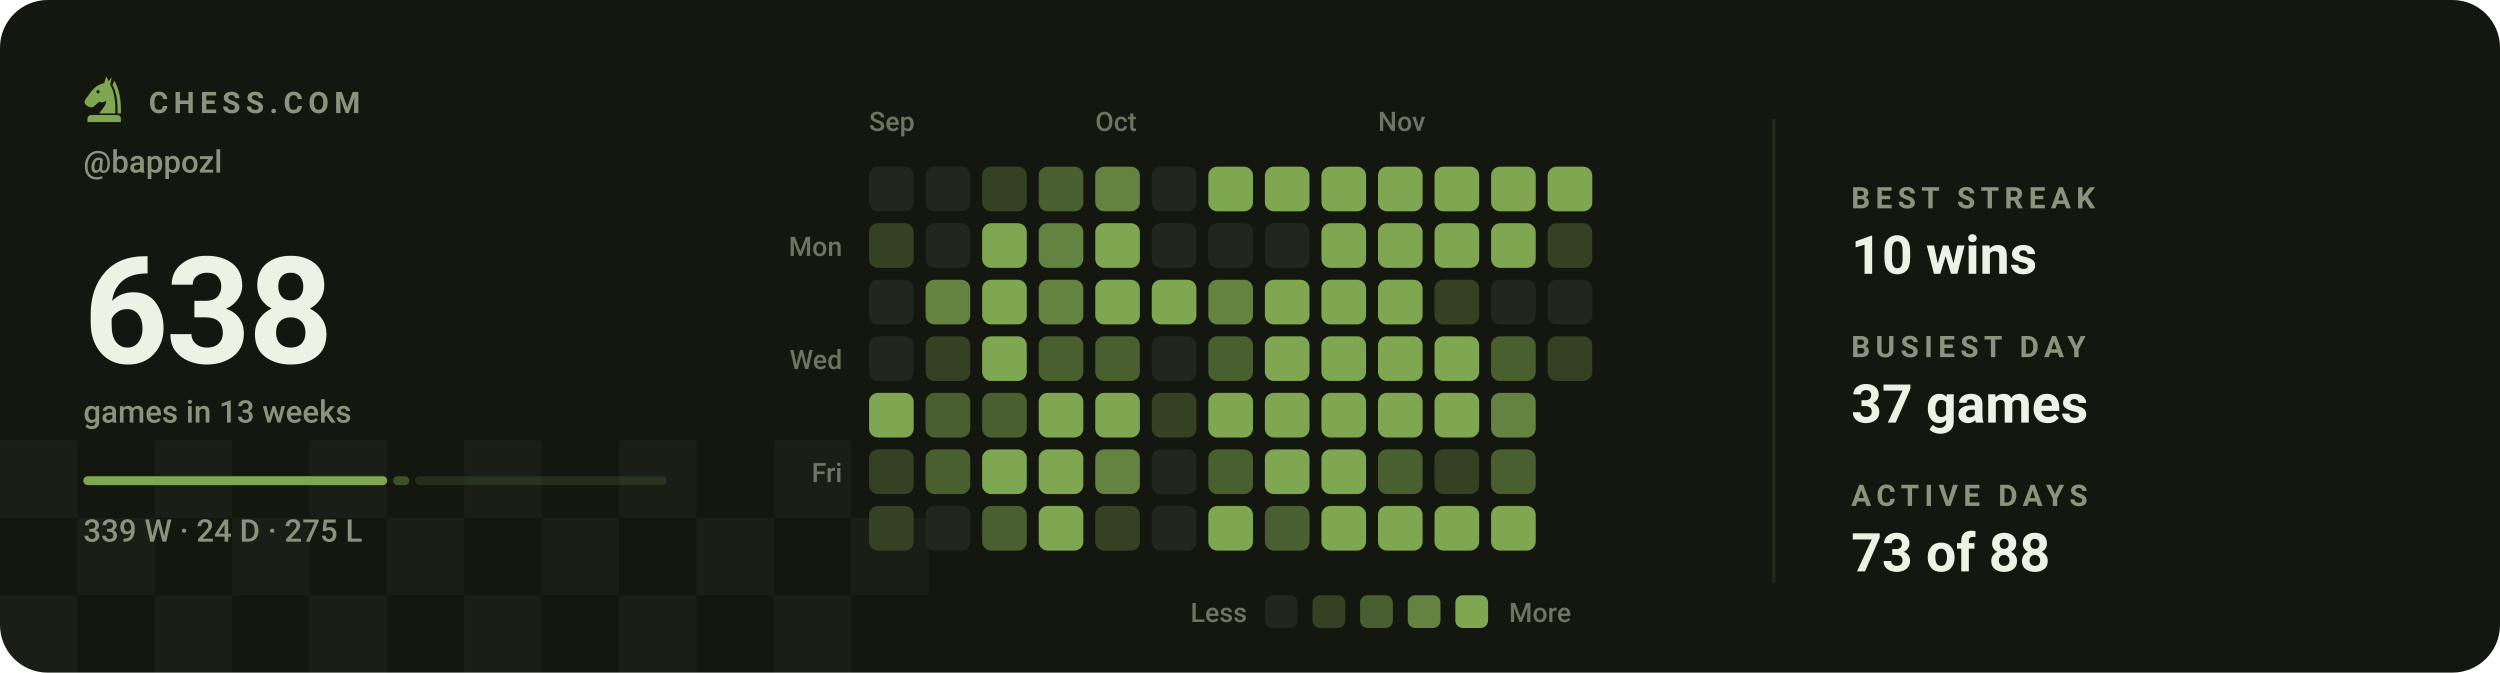
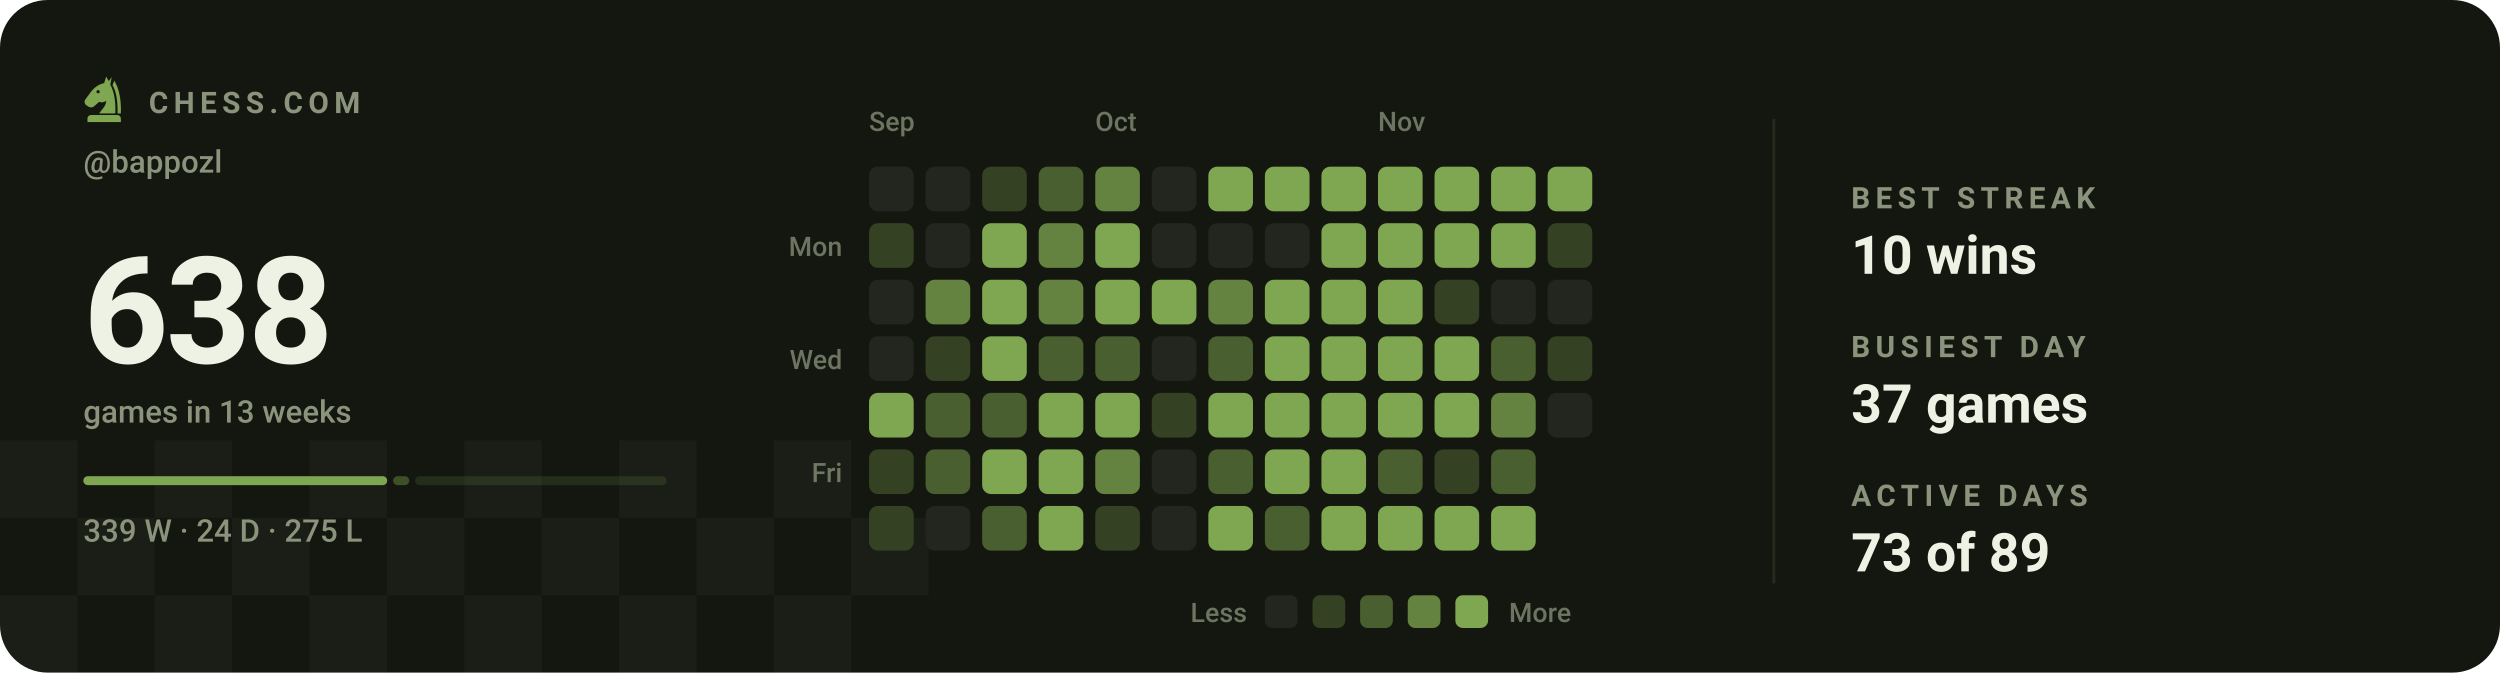
<svg xmlns="http://www.w3.org/2000/svg" viewBox="0 0 840 226" width="840" height="226" role="img" aria-label="Chess.com activity for bappozl: 638 games in the last 13 weeks">
  <style>svg{font-family:-apple-system,BlinkMacSystemFont,'Segoe UI',Roboto,'Helvetica Neue',Arial,sans-serif}text{fill:#eef2e4;white-space:pre}.bg{fill:#14170f}.acc{fill:#7fa650}.win{fill:#1baf7a}.draw{fill:#8b8f96}.loss{fill:#d03b3b}.lbl{font-size:10px;font-weight:600;letter-spacing:.18em;fill:#8b937c}.cap{font-size:10.5px;font-weight:500;fill:#8b937c}.num{font-family:-apple-system,BlinkMacSystemFont,'Segoe UI',Roboto,'Helvetica Neue',Arial,sans-serif;font-weight:700;letter-spacing:-.02em}.tick{font-size:9px;font-weight:500;fill:#8b937c;opacity:.75}.dl{font-size:10px;font-weight:600}.rule{stroke:#252a1c;stroke-width:1;fill:none}.grid{stroke:#252a1c;stroke-width:1;fill:none;opacity:.7}.ln{fill:none;stroke:#7fa650;stroke-width:2;stroke-linecap:round;stroke-linejoin:round}.ring{stroke:#14170f;stroke-width:2}.hollow{fill:none;stroke-width:1.5}.sq{fill:#eef2e4;opacity:.035}</style>
  <rect class="bg" width="840" height="226" rx="16" />
  <rect class="sq" x="0" y="148" width="26" height="26" />
  <rect class="sq" x="52" y="148" width="26" height="26" />
  <rect class="sq" x="104" y="148" width="26" height="26" />
  <rect class="sq" x="156" y="148" width="26" height="26" />
  <rect class="sq" x="208" y="148" width="26" height="26" />
  <rect class="sq" x="260" y="148" width="26" height="26" />
  <rect class="sq" x="26" y="174" width="26" height="26" />
  <rect class="sq" x="78" y="174" width="26" height="26" />
  <rect class="sq" x="130" y="174" width="26" height="26" />
  <rect class="sq" x="182" y="174" width="26" height="26" />
  <rect class="sq" x="234" y="174" width="26" height="26" />
  <rect class="sq" x="286" y="174" width="26" height="26" />
  <rect class="sq" x="0" y="200" width="26" height="26" />
  <rect class="sq" x="52" y="200" width="26" height="26" />
  <rect class="sq" x="104" y="200" width="26" height="26" />
  <rect class="sq" x="156" y="200" width="26" height="26" />
  <rect class="sq" x="208" y="200" width="26" height="26" />
  <rect class="sq" x="260" y="200" width="26" height="26" />
  <g class="acc" transform="translate(26.5,24.7) scale(0.17)">
    <path fill-rule="evenodd" d="M54 6L50 19C40 21 31 27 24 36L13 51C10 55 11 60 15 63L20 66C24 68 28 67 31 64L40 56C45 58 50 57 54 54C54 64 46 70 40 79H72C73 56 70 36 62 22L65 7L59 15zM41.2 36a3.2 3.2 0 1 0-6.4 0 3.2 3.2 0 1 0 6.4 0z" />
    <path d="M70 14C80 30 84 54 83 79H76.5C77 55 74 36 66.5 23z" />
    <path d="M24 82h52a7 7 0 0 1 7 7v7H17v-7a7 7 0 0 1 7-7z" />
  </g>
  <text class="lbl" x="50" y="38">CHESS.COM</text>
  <text class="cap" x="28" y="58">@bappozl</text>
  <text class="num" x="28" y="122" style="font-size:50px">638</text>
  <text class="cap" x="28" y="142">games in 13 weeks</text>
  <rect x="28.0" y="160" width="102.1" height="3" rx="1.5" fill="#7fa650" opacity="1" />
  <rect x="132.1" y="160" width="5.4" height="3" rx="1.5" fill="#7fa650" opacity="0.4" />
  <rect x="139.5" y="160" width="84.5" height="3" rx="1.5" fill="#7fa650" opacity="0.15" />
  <text class="cap" x="28" y="182">339 W · 24 D · 275 L</text>
  <text class="tick" x="292" y="44">Sep</text>
  <text class="tick" x="368" y="44">Oct</text>
  <text class="tick" x="463" y="44">Nov</text>
  <text class="tick" x="283" y="86" text-anchor="end">Mon</text>
  <text class="tick" x="283" y="124" text-anchor="end">Wed</text>
  <text class="tick" x="283" y="162" text-anchor="end">Fri</text>
  <rect x="292" y="56" width="15" height="15" rx="3" fill="#23261e" />
  <rect x="292" y="75" width="15" height="15" rx="3" fill="#344223" />
  <rect x="292" y="94" width="15" height="15" rx="3" fill="#23261e" />
  <rect x="292" y="113" width="15" height="15" rx="3" fill="#23261e" />
  <rect x="292" y="132" width="15" height="15" rx="3" fill="#7fa650" />
  <rect x="292" y="151" width="15" height="15" rx="3" fill="#344223" />
  <rect x="292" y="170" width="15" height="15" rx="3" fill="#344223" />
  <rect x="311" y="56" width="15" height="15" rx="3" fill="#23261e" />
  <rect x="311" y="75" width="15" height="15" rx="3" fill="#23261e" />
  <rect x="311" y="94" width="15" height="15" rx="3" fill="#648240" />
  <rect x="311" y="113" width="15" height="15" rx="3" fill="#344223" />
  <rect x="311" y="132" width="15" height="15" rx="3" fill="#4a5f30" />
  <rect x="311" y="151" width="15" height="15" rx="3" fill="#4a5f30" />
  <rect x="311" y="170" width="15" height="15" rx="3" fill="#23261e" />
  <rect x="330" y="56" width="15" height="15" rx="3" fill="#344223" />
  <rect x="330" y="75" width="15" height="15" rx="3" fill="#7fa650" />
  <rect x="330" y="94" width="15" height="15" rx="3" fill="#7fa650" />
  <rect x="330" y="113" width="15" height="15" rx="3" fill="#7fa650" />
  <rect x="330" y="132" width="15" height="15" rx="3" fill="#4a5f30" />
  <rect x="330" y="151" width="15" height="15" rx="3" fill="#7fa650" />
  <rect x="330" y="170" width="15" height="15" rx="3" fill="#4a5f30" />
  <rect x="349" y="56" width="15" height="15" rx="3" fill="#4a5f30" />
  <rect x="349" y="75" width="15" height="15" rx="3" fill="#648240" />
  <rect x="349" y="94" width="15" height="15" rx="3" fill="#648240" />
  <rect x="349" y="113" width="15" height="15" rx="3" fill="#4a5f30" />
  <rect x="349" y="132" width="15" height="15" rx="3" fill="#7fa650" />
  <rect x="349" y="151" width="15" height="15" rx="3" fill="#7fa650" />
  <rect x="349" y="170" width="15" height="15" rx="3" fill="#7fa650" />
  <rect x="368" y="56" width="15" height="15" rx="3" fill="#648240" />
  <rect x="368" y="75" width="15" height="15" rx="3" fill="#7fa650" />
  <rect x="368" y="94" width="15" height="15" rx="3" fill="#7fa650" />
  <rect x="368" y="113" width="15" height="15" rx="3" fill="#4a5f30" />
  <rect x="368" y="132" width="15" height="15" rx="3" fill="#7fa650" />
  <rect x="368" y="151" width="15" height="15" rx="3" fill="#648240" />
  <rect x="368" y="170" width="15" height="15" rx="3" fill="#344223" />
  <rect x="387" y="56" width="15" height="15" rx="3" fill="#23261e" />
  <rect x="387" y="75" width="15" height="15" rx="3" fill="#23261e" />
  <rect x="387" y="94" width="15" height="15" rx="3" fill="#7fa650" />
  <rect x="387" y="113" width="15" height="15" rx="3" fill="#23261e" />
  <rect x="387" y="132" width="15" height="15" rx="3" fill="#344223" />
  <rect x="387" y="151" width="15" height="15" rx="3" fill="#23261e" />
  <rect x="387" y="170" width="15" height="15" rx="3" fill="#23261e" />
  <rect x="406" y="56" width="15" height="15" rx="3" fill="#7fa650" />
  <rect x="406" y="75" width="15" height="15" rx="3" fill="#23261e" />
  <rect x="406" y="94" width="15" height="15" rx="3" fill="#648240" />
  <rect x="406" y="113" width="15" height="15" rx="3" fill="#4a5f30" />
  <rect x="406" y="132" width="15" height="15" rx="3" fill="#7fa650" />
  <rect x="406" y="151" width="15" height="15" rx="3" fill="#4a5f30" />
  <rect x="406" y="170" width="15" height="15" rx="3" fill="#7fa650" />
  <rect x="425" y="56" width="15" height="15" rx="3" fill="#7fa650" />
  <rect x="425" y="75" width="15" height="15" rx="3" fill="#23261e" />
  <rect x="425" y="94" width="15" height="15" rx="3" fill="#7fa650" />
  <rect x="425" y="113" width="15" height="15" rx="3" fill="#7fa650" />
  <rect x="425" y="132" width="15" height="15" rx="3" fill="#7fa650" />
  <rect x="425" y="151" width="15" height="15" rx="3" fill="#7fa650" />
  <rect x="425" y="170" width="15" height="15" rx="3" fill="#4a5f30" />
  <rect x="444" y="56" width="15" height="15" rx="3" fill="#7fa650" />
  <rect x="444" y="75" width="15" height="15" rx="3" fill="#7fa650" />
  <rect x="444" y="94" width="15" height="15" rx="3" fill="#7fa650" />
  <rect x="444" y="113" width="15" height="15" rx="3" fill="#7fa650" />
  <rect x="444" y="132" width="15" height="15" rx="3" fill="#7fa650" />
  <rect x="444" y="151" width="15" height="15" rx="3" fill="#7fa650" />
  <rect x="444" y="170" width="15" height="15" rx="3" fill="#7fa650" />
  <rect x="463" y="56" width="15" height="15" rx="3" fill="#7fa650" />
  <rect x="463" y="75" width="15" height="15" rx="3" fill="#7fa650" />
  <rect x="463" y="94" width="15" height="15" rx="3" fill="#7fa650" />
  <rect x="463" y="113" width="15" height="15" rx="3" fill="#7fa650" />
  <rect x="463" y="132" width="15" height="15" rx="3" fill="#7fa650" />
  <rect x="463" y="151" width="15" height="15" rx="3" fill="#4a5f30" />
  <rect x="463" y="170" width="15" height="15" rx="3" fill="#7fa650" />
  <rect x="482" y="56" width="15" height="15" rx="3" fill="#7fa650" />
  <rect x="482" y="75" width="15" height="15" rx="3" fill="#7fa650" />
  <rect x="482" y="94" width="15" height="15" rx="3" fill="#344223" />
  <rect x="482" y="113" width="15" height="15" rx="3" fill="#7fa650" />
  <rect x="482" y="132" width="15" height="15" rx="3" fill="#7fa650" />
  <rect x="482" y="151" width="15" height="15" rx="3" fill="#344223" />
  <rect x="482" y="170" width="15" height="15" rx="3" fill="#7fa650" />
  <rect x="501" y="56" width="15" height="15" rx="3" fill="#7fa650" />
  <rect x="501" y="75" width="15" height="15" rx="3" fill="#7fa650" />
  <rect x="501" y="94" width="15" height="15" rx="3" fill="#23261e" />
  <rect x="501" y="113" width="15" height="15" rx="3" fill="#4a5f30" />
  <rect x="501" y="132" width="15" height="15" rx="3" fill="#648240" />
  <rect x="501" y="151" width="15" height="15" rx="3" fill="#4a5f30" />
  <rect x="501" y="170" width="15" height="15" rx="3" fill="#7fa650" />
  <rect x="520" y="56" width="15" height="15" rx="3" fill="#7fa650" />
  <rect x="520" y="75" width="15" height="15" rx="3" fill="#344223" />
  <rect x="520" y="94" width="15" height="15" rx="3" fill="#23261e" />
  <rect x="520" y="113" width="15" height="15" rx="3" fill="#344223" />
+   <rect x="520" y="132" width="15" height="15" rx="3" fill="#23261e" />
  <text class="tick" x="419" y="209" text-anchor="end">Less</text>
  <rect x="425" y="200" width="11" height="11" rx="2.5" fill="#23261e" />
  <rect x="441" y="200" width="11" height="11" rx="2.5" fill="#344223" />
  <rect x="457" y="200" width="11" height="11" rx="2.5" fill="#4a5f30" />
  <rect x="473" y="200" width="11" height="11" rx="2.5" fill="#648240" />
  <rect x="489" y="200" width="11" height="11" rx="2.5" fill="#7fa650" />
  <text class="tick" x="507" y="209">More</text>
  <line class="rule" x1="596" y1="40" x2="596" y2="196" />
  <text class="lbl" x="622" y="70">BEST STREAK</text>
  <text x="622" y="92" style="font-size:18px;font-weight:600">10 wins</text>
  <text class="lbl" x="622" y="120">BUSIEST DAY</text>
  <text x="622" y="142" style="font-size:18px;font-weight:600">37 games</text>
  <text class="lbl" x="622" y="170">ACTIVE DAYS</text>
-   <text x="622" y="192" style="font-size:18px;font-weight:600">73 of 88</text>
+   <text x="622" y="192" style="font-size:18px;font-weight:600">73 of 89</text>
</svg>
